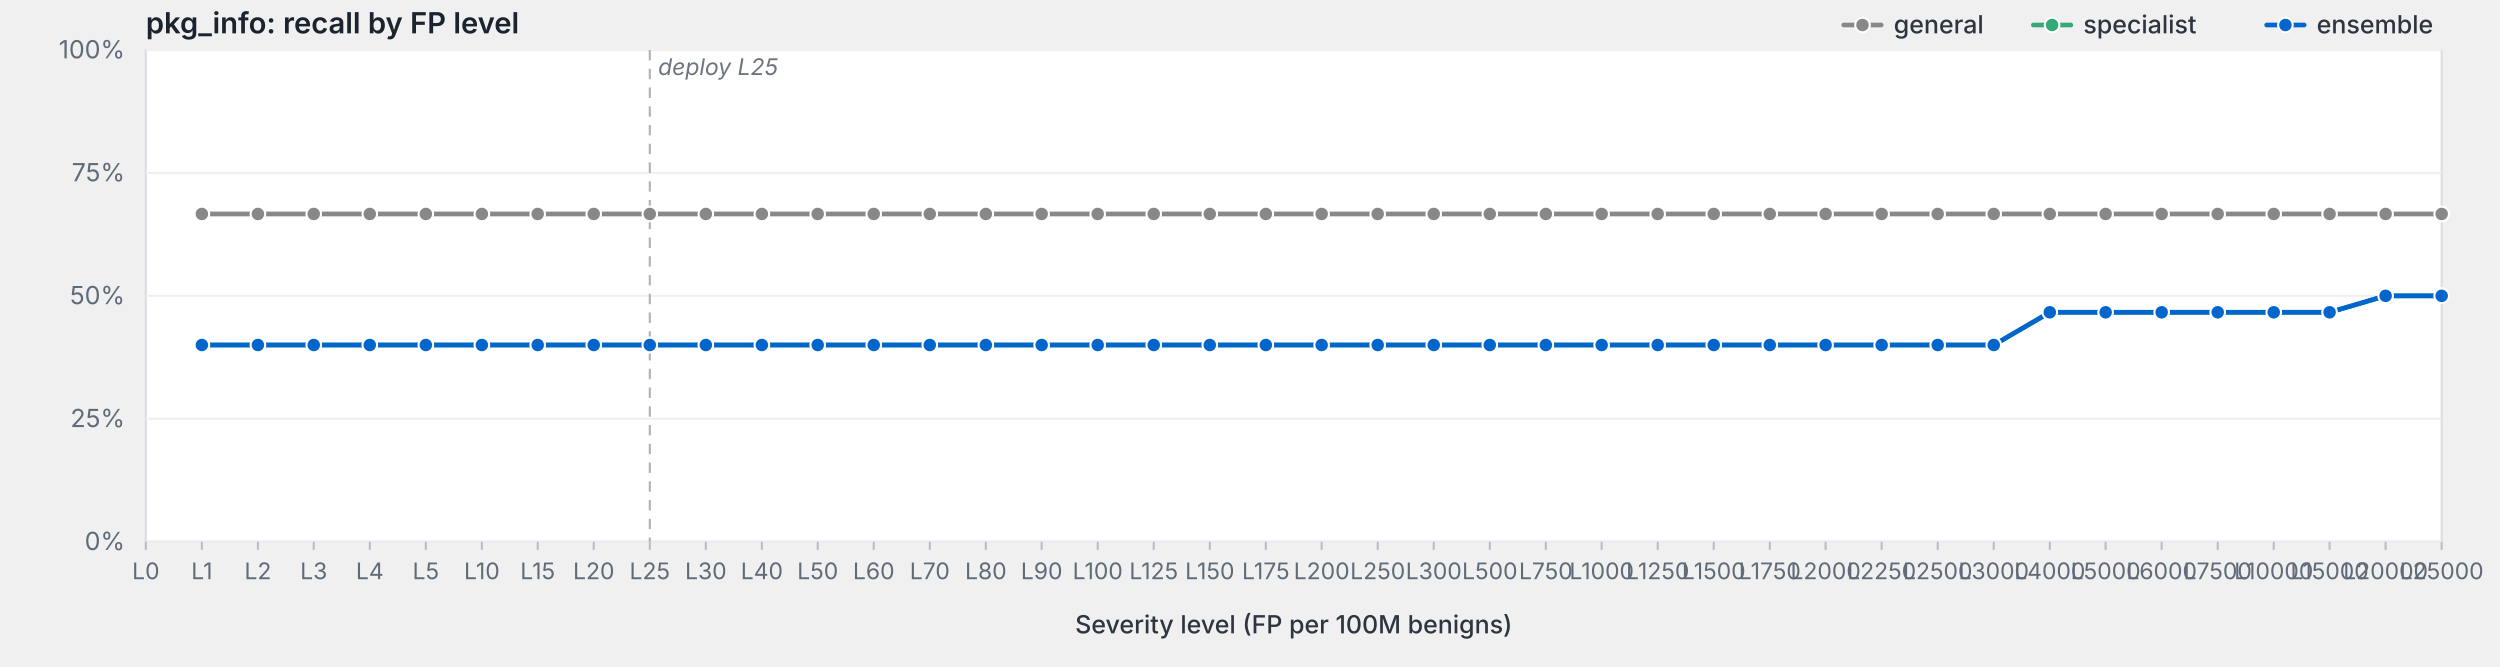
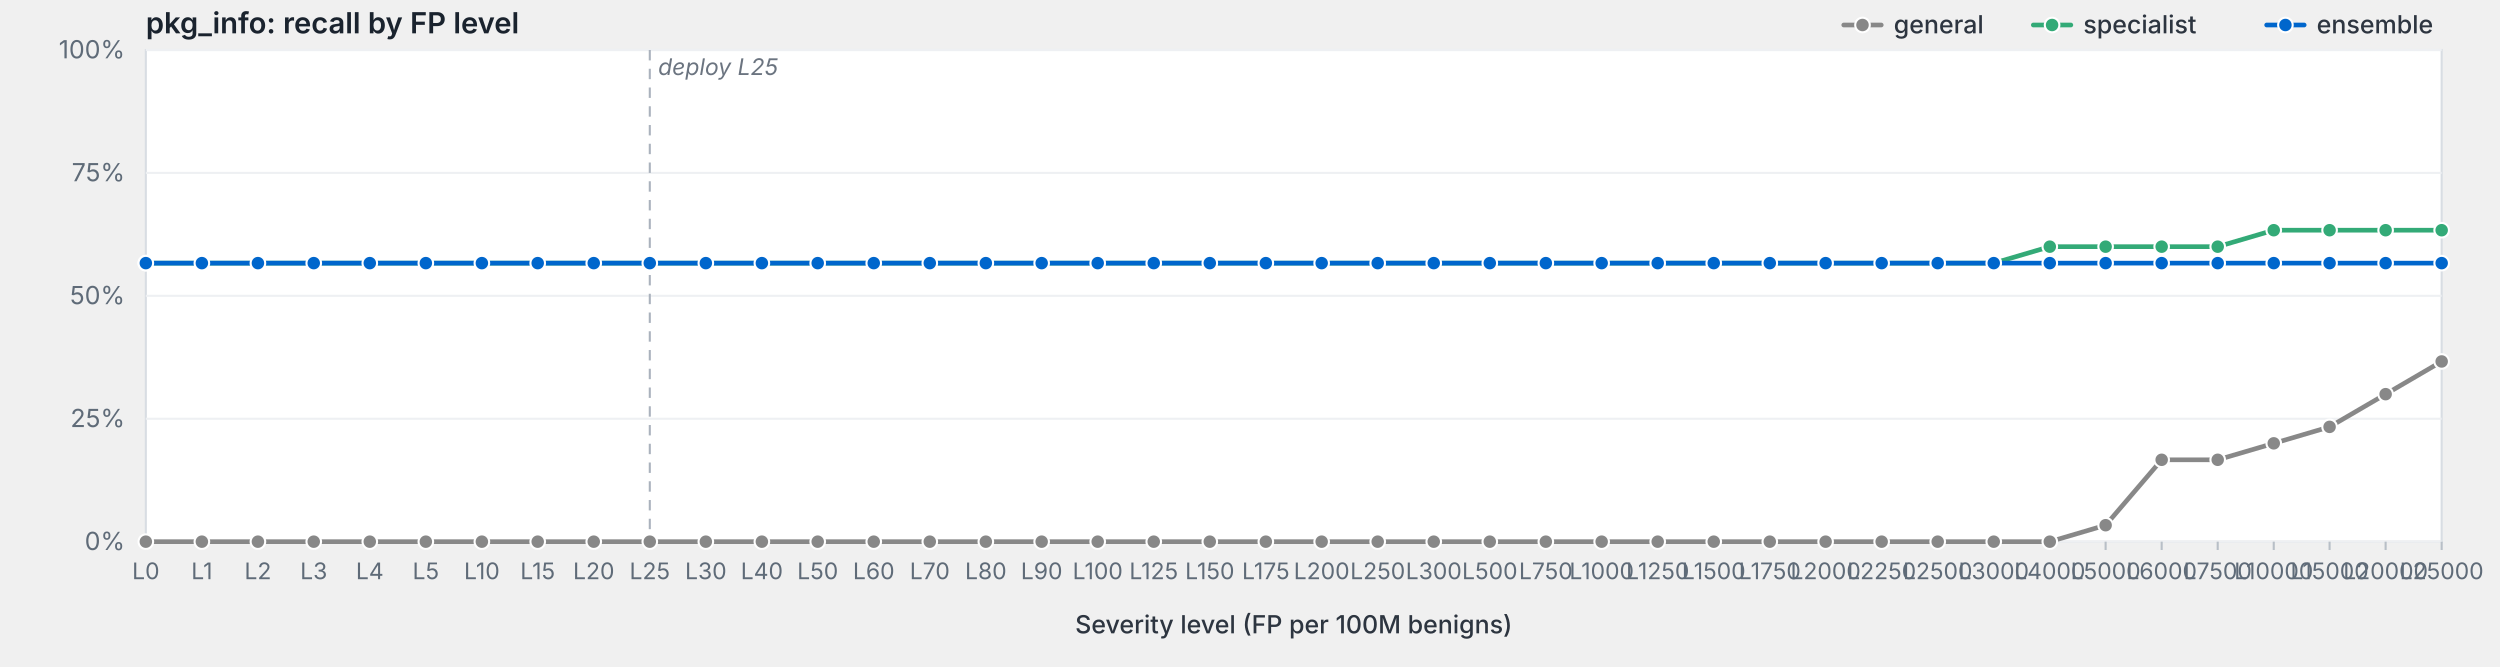
<svg xmlns="http://www.w3.org/2000/svg" viewBox="0 0 1200 320" width="1200" height="320" preserveAspectRatio="xMidYMid meet" role="img" aria-label="pkg_info: recall by FP level">
  <style>svg { background: #fdfdfd; }.frame { fill: #fff; stroke: #d8dde3; stroke-width: 1; }.grid { stroke: #eef0f3; stroke-width: 1; }.tick { stroke: #b8bfc7; stroke-width: 1; }.axis-label { fill: #5f6b78; font-family: -apple-system, BlinkMacSystemFont, "Segoe UI", system-ui, sans-serif; font-size: 12px; }.x-label { fill: #5f6b78; font-family: -apple-system, BlinkMacSystemFont, "Segoe UI", system-ui, sans-serif; font-size: 11px; }.axis-title { fill: #2d3540; font-family: -apple-system, BlinkMacSystemFont, "Segoe UI", system-ui, sans-serif; font-size: 12px; font-weight: 500; }.title { fill: #1a232e; font-family: -apple-system, BlinkMacSystemFont, "Segoe UI", system-ui, sans-serif; font-size: 14px; font-weight: 600; }.deploy-marker { stroke: #aab2bd; stroke-width: 1; stroke-dasharray: 5,4; }.deploy-label { fill: #6b7480; font-family: -apple-system, BlinkMacSystemFont, "Segoe UI", system-ui, sans-serif; font-size: 11px; font-style: italic; }.curve { fill: none; stroke-width: 2.25; stroke-linejoin: round; stroke-linecap: round; }.marker { stroke: #fff; stroke-width: 1; }.legend-text { fill: #2d3540; font-family: -apple-system, BlinkMacSystemFont, "Segoe UI", system-ui, sans-serif; font-size: 12px; font-weight: 500; }</style>
  <text class="title" x="70" y="16">pkg_info: recall by FP level</text>
  <rect class="frame" x="70" y="24" width="1102" height="236" />
  <line class="grid" x1="70" y1="260.0" x2="1172" y2="260.0" />
  <text class="axis-label" x="60" y="264.0" text-anchor="end">0%</text>
  <line class="grid" x1="70" y1="201.0" x2="1172" y2="201.0" />
  <text class="axis-label" x="60" y="205.0" text-anchor="end">25%</text>
  <line class="grid" x1="70" y1="142.0" x2="1172" y2="142.0" />
  <text class="axis-label" x="60" y="146.0" text-anchor="end">50%</text>
  <line class="grid" x1="70" y1="83.0" x2="1172" y2="83.0" />
  <text class="axis-label" x="60" y="87.0" text-anchor="end">75%</text>
  <line class="grid" x1="70" y1="24.0" x2="1172" y2="24.0" />
  <text class="axis-label" x="60" y="28.0" text-anchor="end">100%</text>
  <line class="deploy-marker" x1="311.9" y1="24" x2="311.9" y2="260" />
  <text class="deploy-label" x="315.9" y="36" text-anchor="start">deploy L25</text>
  <line class="tick" x1="70.0" y1="260" x2="70.0" y2="264" />
  <text class="x-label" x="70.0" y="278" text-anchor="middle">L0</text>
  <line class="tick" x1="96.9" y1="260" x2="96.9" y2="264" />
  <text class="x-label" x="96.9" y="278" text-anchor="middle">L1</text>
  <line class="tick" x1="123.8" y1="260" x2="123.8" y2="264" />
  <text class="x-label" x="123.8" y="278" text-anchor="middle">L2</text>
  <line class="tick" x1="150.6" y1="260" x2="150.6" y2="264" />
  <text class="x-label" x="150.6" y="278" text-anchor="middle">L3</text>
  <line class="tick" x1="177.5" y1="260" x2="177.5" y2="264" />
  <text class="x-label" x="177.5" y="278" text-anchor="middle">L4</text>
  <line class="tick" x1="204.4" y1="260" x2="204.4" y2="264" />
  <text class="x-label" x="204.4" y="278" text-anchor="middle">L5</text>
  <line class="tick" x1="231.3" y1="260" x2="231.3" y2="264" />
  <text class="x-label" x="231.3" y="278" text-anchor="middle">L10</text>
  <line class="tick" x1="258.1" y1="260" x2="258.1" y2="264" />
  <text class="x-label" x="258.1" y="278" text-anchor="middle">L15</text>
  <line class="tick" x1="285.0" y1="260" x2="285.0" y2="264" />
  <text class="x-label" x="285.0" y="278" text-anchor="middle">L20</text>
  <line class="tick" x1="311.9" y1="260" x2="311.9" y2="264" />
  <text class="x-label" x="311.9" y="278" text-anchor="middle">L25</text>
  <line class="tick" x1="338.8" y1="260" x2="338.8" y2="264" />
  <text class="x-label" x="338.8" y="278" text-anchor="middle">L30</text>
  <line class="tick" x1="365.7" y1="260" x2="365.7" y2="264" />
  <text class="x-label" x="365.7" y="278" text-anchor="middle">L40</text>
  <line class="tick" x1="392.5" y1="260" x2="392.5" y2="264" />
  <text class="x-label" x="392.5" y="278" text-anchor="middle">L50</text>
  <line class="tick" x1="419.4" y1="260" x2="419.4" y2="264" />
  <text class="x-label" x="419.4" y="278" text-anchor="middle">L60</text>
  <line class="tick" x1="446.3" y1="260" x2="446.3" y2="264" />
  <text class="x-label" x="446.3" y="278" text-anchor="middle">L70</text>
  <line class="tick" x1="473.2" y1="260" x2="473.2" y2="264" />
  <text class="x-label" x="473.2" y="278" text-anchor="middle">L80</text>
  <line class="tick" x1="500.0" y1="260" x2="500.0" y2="264" />
  <text class="x-label" x="500.0" y="278" text-anchor="middle">L90</text>
  <line class="tick" x1="526.9" y1="260" x2="526.9" y2="264" />
  <text class="x-label" x="526.9" y="278" text-anchor="middle">L100</text>
  <line class="tick" x1="553.8" y1="260" x2="553.8" y2="264" />
  <text class="x-label" x="553.8" y="278" text-anchor="middle">L125</text>
  <line class="tick" x1="580.7" y1="260" x2="580.7" y2="264" />
  <text class="x-label" x="580.7" y="278" text-anchor="middle">L150</text>
  <line class="tick" x1="607.6" y1="260" x2="607.6" y2="264" />
  <text class="x-label" x="607.6" y="278" text-anchor="middle">L175</text>
  <line class="tick" x1="634.4" y1="260" x2="634.4" y2="264" />
  <text class="x-label" x="634.4" y="278" text-anchor="middle">L200</text>
  <line class="tick" x1="661.3" y1="260" x2="661.3" y2="264" />
  <text class="x-label" x="661.3" y="278" text-anchor="middle">L250</text>
  <line class="tick" x1="688.2" y1="260" x2="688.2" y2="264" />
  <text class="x-label" x="688.2" y="278" text-anchor="middle">L300</text>
  <line class="tick" x1="715.1" y1="260" x2="715.1" y2="264" />
  <text class="x-label" x="715.1" y="278" text-anchor="middle">L500</text>
  <line class="tick" x1="742.0" y1="260" x2="742.0" y2="264" />
  <text class="x-label" x="742.0" y="278" text-anchor="middle">L750</text>
  <line class="tick" x1="768.8" y1="260" x2="768.8" y2="264" />
  <text class="x-label" x="768.8" y="278" text-anchor="middle">L1000</text>
  <line class="tick" x1="795.7" y1="260" x2="795.7" y2="264" />
  <text class="x-label" x="795.7" y="278" text-anchor="middle">L1250</text>
  <line class="tick" x1="822.6" y1="260" x2="822.6" y2="264" />
  <text class="x-label" x="822.6" y="278" text-anchor="middle">L1500</text>
  <line class="tick" x1="849.5" y1="260" x2="849.5" y2="264" />
  <text class="x-label" x="849.5" y="278" text-anchor="middle">L1750</text>
  <line class="tick" x1="876.3" y1="260" x2="876.3" y2="264" />
  <text class="x-label" x="876.3" y="278" text-anchor="middle">L2000</text>
  <line class="tick" x1="903.2" y1="260" x2="903.2" y2="264" />
  <text class="x-label" x="903.2" y="278" text-anchor="middle">L2250</text>
  <line class="tick" x1="930.1" y1="260" x2="930.1" y2="264" />
  <text class="x-label" x="930.1" y="278" text-anchor="middle">L2500</text>
  <line class="tick" x1="957.0" y1="260" x2="957.0" y2="264" />
  <text class="x-label" x="957.0" y="278" text-anchor="middle">L3000</text>
  <line class="tick" x1="983.9" y1="260" x2="983.9" y2="264" />
  <text class="x-label" x="983.9" y="278" text-anchor="middle">L4000</text>
  <line class="tick" x1="1010.7" y1="260" x2="1010.7" y2="264" />
  <text class="x-label" x="1010.7" y="278" text-anchor="middle">L5000</text>
  <line class="tick" x1="1037.6" y1="260" x2="1037.6" y2="264" />
  <text class="x-label" x="1037.6" y="278" text-anchor="middle">L6000</text>
  <line class="tick" x1="1064.5" y1="260" x2="1064.5" y2="264" />
  <text class="x-label" x="1064.5" y="278" text-anchor="middle">L7500</text>
  <line class="tick" x1="1091.4" y1="260" x2="1091.4" y2="264" />
  <text class="x-label" x="1091.4" y="278" text-anchor="middle">L10000</text>
  <line class="tick" x1="1118.2" y1="260" x2="1118.2" y2="264" />
  <text class="x-label" x="1118.2" y="278" text-anchor="middle">L15000</text>
  <line class="tick" x1="1145.1" y1="260" x2="1145.1" y2="264" />
  <text class="x-label" x="1145.1" y="278" text-anchor="middle">L20000</text>
  <line class="tick" x1="1172.0" y1="260" x2="1172.0" y2="264" />
  <text class="x-label" x="1172.0" y="278" text-anchor="middle">L25000</text>
  <text class="axis-title" x="621.0" y="304" text-anchor="middle">Severity level (FP per 100M benigns)</text>
-   <path class="curve" d="M96.9,102.7 L123.8,102.7 L150.6,102.7 L177.5,102.7 L204.4,102.7 L231.3,102.7 L258.1,102.7 L285.0,102.7 L311.9,102.7 L338.8,102.7 L365.7,102.7 L392.5,102.7 L419.4,102.7 L446.3,102.7 L473.2,102.7 L500.0,102.7 L526.9,102.7 L553.8,102.7 L580.7,102.7 L607.6,102.7 L634.4,102.7 L661.3,102.7 L688.2,102.7 L715.1,102.7 L742.0,102.7 L768.8,102.7 L795.7,102.7 L822.6,102.7 L849.5,102.7 L876.3,102.7 L903.2,102.7 L930.1,102.7 L957.0,102.7 L983.9,102.7 L1010.7,102.7 L1037.6,102.7 L1064.5,102.7 L1091.4,102.7 L1118.2,102.7 L1145.1,102.7 L1172.0,102.7" stroke="#888" />
-   <circle class="marker" cx="96.9" cy="102.7" r="3.5" fill="#888" />
-   <circle class="marker" cx="123.8" cy="102.7" r="3.5" fill="#888" />
-   <circle class="marker" cx="150.6" cy="102.7" r="3.5" fill="#888" />
-   <circle class="marker" cx="177.5" cy="102.7" r="3.5" fill="#888" />
-   <circle class="marker" cx="204.4" cy="102.7" r="3.5" fill="#888" />
-   <circle class="marker" cx="231.3" cy="102.7" r="3.5" fill="#888" />
-   <circle class="marker" cx="258.1" cy="102.7" r="3.5" fill="#888" />
-   <circle class="marker" cx="285.0" cy="102.7" r="3.5" fill="#888" />
-   <circle class="marker" cx="311.9" cy="102.7" r="3.5" fill="#888" />
-   <circle class="marker" cx="338.8" cy="102.7" r="3.5" fill="#888" />
-   <circle class="marker" cx="365.7" cy="102.7" r="3.5" fill="#888" />
-   <circle class="marker" cx="392.5" cy="102.7" r="3.5" fill="#888" />
-   <circle class="marker" cx="419.4" cy="102.7" r="3.5" fill="#888" />
-   <circle class="marker" cx="446.3" cy="102.7" r="3.5" fill="#888" />
-   <circle class="marker" cx="473.2" cy="102.7" r="3.5" fill="#888" />
-   <circle class="marker" cx="500.0" cy="102.7" r="3.5" fill="#888" />
-   <circle class="marker" cx="526.9" cy="102.7" r="3.5" fill="#888" />
-   <circle class="marker" cx="553.8" cy="102.7" r="3.5" fill="#888" />
-   <circle class="marker" cx="580.7" cy="102.7" r="3.5" fill="#888" />
-   <circle class="marker" cx="607.6" cy="102.7" r="3.5" fill="#888" />
-   <circle class="marker" cx="634.4" cy="102.7" r="3.5" fill="#888" />
-   <circle class="marker" cx="661.3" cy="102.7" r="3.5" fill="#888" />
-   <circle class="marker" cx="688.2" cy="102.7" r="3.5" fill="#888" />
-   <circle class="marker" cx="715.1" cy="102.7" r="3.5" fill="#888" />
-   <circle class="marker" cx="742.0" cy="102.7" r="3.5" fill="#888" />
-   <circle class="marker" cx="768.8" cy="102.7" r="3.5" fill="#888" />
-   <circle class="marker" cx="795.7" cy="102.7" r="3.5" fill="#888" />
-   <circle class="marker" cx="822.6" cy="102.7" r="3.5" fill="#888" />
-   <circle class="marker" cx="849.5" cy="102.7" r="3.5" fill="#888" />
-   <circle class="marker" cx="876.3" cy="102.7" r="3.5" fill="#888" />
-   <circle class="marker" cx="903.2" cy="102.7" r="3.5" fill="#888" />
-   <circle class="marker" cx="930.1" cy="102.7" r="3.5" fill="#888" />
-   <circle class="marker" cx="957.0" cy="102.7" r="3.5" fill="#888" />
-   <circle class="marker" cx="983.9" cy="102.7" r="3.5" fill="#888" />
-   <circle class="marker" cx="1010.7" cy="102.7" r="3.5" fill="#888" />
-   <circle class="marker" cx="1037.6" cy="102.7" r="3.5" fill="#888" />
-   <circle class="marker" cx="1064.5" cy="102.7" r="3.5" fill="#888" />
-   <circle class="marker" cx="1091.4" cy="102.7" r="3.5" fill="#888" />
-   <circle class="marker" cx="1118.2" cy="102.7" r="3.5" fill="#888" />
-   <circle class="marker" cx="1145.1" cy="102.7" r="3.5" fill="#888" />
-   <circle class="marker" cx="1172.0" cy="102.7" r="3.5" fill="#888" />
-   <path class="curve" d="M96.9,165.6 L123.8,165.6 L150.6,165.6 L177.5,165.6 L204.4,165.6 L231.3,165.6 L258.1,165.6 L285.0,165.6 L311.9,165.6 L338.8,165.6 L365.7,165.6 L392.5,165.6 L419.4,165.6 L446.3,165.6 L473.2,165.6 L500.0,165.6 L526.9,165.6 L553.8,165.6 L580.7,165.6 L607.6,165.6 L634.4,165.6 L661.3,165.6 L688.2,165.6 L715.1,165.6 L742.0,165.6 L768.8,165.6 L795.7,165.6 L822.6,165.6 L849.5,165.6 L876.3,165.6 L903.2,165.6 L930.1,165.6 L957.0,165.6 L983.9,149.9 L1010.7,149.9 L1037.6,149.9 L1064.5,149.9 L1091.4,149.9 L1118.2,149.9 L1145.1,142.0 L1172.0,142.0" stroke="#3a7" />
-   <circle class="marker" cx="96.9" cy="165.6" r="3.5" fill="#3a7" />
-   <circle class="marker" cx="123.8" cy="165.6" r="3.5" fill="#3a7" />
-   <circle class="marker" cx="150.6" cy="165.6" r="3.5" fill="#3a7" />
-   <circle class="marker" cx="177.5" cy="165.6" r="3.5" fill="#3a7" />
-   <circle class="marker" cx="204.4" cy="165.6" r="3.5" fill="#3a7" />
-   <circle class="marker" cx="231.3" cy="165.6" r="3.5" fill="#3a7" />
-   <circle class="marker" cx="258.1" cy="165.6" r="3.5" fill="#3a7" />
-   <circle class="marker" cx="285.0" cy="165.6" r="3.5" fill="#3a7" />
-   <circle class="marker" cx="311.9" cy="165.6" r="3.5" fill="#3a7" />
-   <circle class="marker" cx="338.8" cy="165.6" r="3.5" fill="#3a7" />
-   <circle class="marker" cx="365.7" cy="165.6" r="3.5" fill="#3a7" />
-   <circle class="marker" cx="392.5" cy="165.6" r="3.5" fill="#3a7" />
-   <circle class="marker" cx="419.4" cy="165.6" r="3.5" fill="#3a7" />
-   <circle class="marker" cx="446.3" cy="165.6" r="3.5" fill="#3a7" />
-   <circle class="marker" cx="473.2" cy="165.6" r="3.5" fill="#3a7" />
-   <circle class="marker" cx="500.0" cy="165.6" r="3.5" fill="#3a7" />
-   <circle class="marker" cx="526.9" cy="165.6" r="3.5" fill="#3a7" />
-   <circle class="marker" cx="553.8" cy="165.6" r="3.5" fill="#3a7" />
-   <circle class="marker" cx="580.7" cy="165.6" r="3.5" fill="#3a7" />
-   <circle class="marker" cx="607.6" cy="165.6" r="3.5" fill="#3a7" />
-   <circle class="marker" cx="634.4" cy="165.6" r="3.5" fill="#3a7" />
-   <circle class="marker" cx="661.3" cy="165.6" r="3.5" fill="#3a7" />
-   <circle class="marker" cx="688.2" cy="165.6" r="3.5" fill="#3a7" />
-   <circle class="marker" cx="715.1" cy="165.6" r="3.5" fill="#3a7" />
-   <circle class="marker" cx="742.0" cy="165.6" r="3.5" fill="#3a7" />
-   <circle class="marker" cx="768.8" cy="165.6" r="3.5" fill="#3a7" />
-   <circle class="marker" cx="795.7" cy="165.6" r="3.5" fill="#3a7" />
-   <circle class="marker" cx="822.6" cy="165.6" r="3.5" fill="#3a7" />
-   <circle class="marker" cx="849.5" cy="165.6" r="3.5" fill="#3a7" />
-   <circle class="marker" cx="876.3" cy="165.6" r="3.5" fill="#3a7" />
-   <circle class="marker" cx="903.2" cy="165.6" r="3.5" fill="#3a7" />
-   <circle class="marker" cx="930.1" cy="165.6" r="3.5" fill="#3a7" />
-   <circle class="marker" cx="957.0" cy="165.6" r="3.5" fill="#3a7" />
-   <circle class="marker" cx="983.9" cy="149.9" r="3.5" fill="#3a7" />
-   <circle class="marker" cx="1010.7" cy="149.9" r="3.5" fill="#3a7" />
-   <circle class="marker" cx="1037.6" cy="149.9" r="3.5" fill="#3a7" />
-   <circle class="marker" cx="1064.5" cy="149.9" r="3.5" fill="#3a7" />
-   <circle class="marker" cx="1091.4" cy="149.9" r="3.5" fill="#3a7" />
-   <circle class="marker" cx="1118.2" cy="149.9" r="3.5" fill="#3a7" />
-   <circle class="marker" cx="1145.1" cy="142.0" r="3.5" fill="#3a7" />
-   <circle class="marker" cx="1172.0" cy="142.0" r="3.5" fill="#3a7" />
-   <path class="curve" d="M96.9,165.6 L123.8,165.6 L150.6,165.6 L177.5,165.6 L204.4,165.6 L231.3,165.6 L258.1,165.6 L285.0,165.6 L311.9,165.6 L338.8,165.6 L365.7,165.6 L392.5,165.6 L419.4,165.6 L446.3,165.6 L473.2,165.6 L500.0,165.6 L526.9,165.6 L553.8,165.6 L580.7,165.6 L607.6,165.6 L634.4,165.6 L661.3,165.6 L688.2,165.6 L715.1,165.6 L742.0,165.6 L768.8,165.6 L795.7,165.6 L822.6,165.6 L849.5,165.6 L876.3,165.6 L903.2,165.6 L930.1,165.6 L957.0,165.6 L983.9,149.9 L1010.7,149.9 L1037.6,149.9 L1064.5,149.9 L1091.4,149.9 L1118.2,149.9 L1145.1,142.0 L1172.0,142.0" stroke="#06c" />
-   <circle class="marker" cx="96.9" cy="165.6" r="3.5" fill="#06c" />
-   <circle class="marker" cx="123.8" cy="165.6" r="3.5" fill="#06c" />
-   <circle class="marker" cx="150.6" cy="165.6" r="3.5" fill="#06c" />
-   <circle class="marker" cx="177.5" cy="165.6" r="3.5" fill="#06c" />
-   <circle class="marker" cx="204.4" cy="165.6" r="3.5" fill="#06c" />
-   <circle class="marker" cx="231.3" cy="165.6" r="3.5" fill="#06c" />
-   <circle class="marker" cx="258.1" cy="165.6" r="3.5" fill="#06c" />
-   <circle class="marker" cx="285.0" cy="165.6" r="3.5" fill="#06c" />
-   <circle class="marker" cx="311.9" cy="165.6" r="3.5" fill="#06c" />
-   <circle class="marker" cx="338.8" cy="165.6" r="3.5" fill="#06c" />
-   <circle class="marker" cx="365.7" cy="165.6" r="3.5" fill="#06c" />
-   <circle class="marker" cx="392.5" cy="165.6" r="3.5" fill="#06c" />
-   <circle class="marker" cx="419.4" cy="165.6" r="3.5" fill="#06c" />
-   <circle class="marker" cx="446.3" cy="165.6" r="3.5" fill="#06c" />
-   <circle class="marker" cx="473.2" cy="165.6" r="3.5" fill="#06c" />
-   <circle class="marker" cx="500.0" cy="165.6" r="3.5" fill="#06c" />
-   <circle class="marker" cx="526.9" cy="165.6" r="3.5" fill="#06c" />
-   <circle class="marker" cx="553.8" cy="165.6" r="3.5" fill="#06c" />
-   <circle class="marker" cx="580.7" cy="165.6" r="3.5" fill="#06c" />
-   <circle class="marker" cx="607.6" cy="165.6" r="3.5" fill="#06c" />
-   <circle class="marker" cx="634.4" cy="165.6" r="3.5" fill="#06c" />
-   <circle class="marker" cx="661.3" cy="165.6" r="3.5" fill="#06c" />
-   <circle class="marker" cx="688.2" cy="165.6" r="3.5" fill="#06c" />
-   <circle class="marker" cx="715.1" cy="165.6" r="3.5" fill="#06c" />
-   <circle class="marker" cx="742.0" cy="165.6" r="3.5" fill="#06c" />
-   <circle class="marker" cx="768.8" cy="165.6" r="3.5" fill="#06c" />
-   <circle class="marker" cx="795.7" cy="165.6" r="3.5" fill="#06c" />
-   <circle class="marker" cx="822.6" cy="165.6" r="3.5" fill="#06c" />
-   <circle class="marker" cx="849.5" cy="165.6" r="3.5" fill="#06c" />
-   <circle class="marker" cx="876.3" cy="165.6" r="3.5" fill="#06c" />
-   <circle class="marker" cx="903.2" cy="165.6" r="3.5" fill="#06c" />
-   <circle class="marker" cx="930.1" cy="165.6" r="3.5" fill="#06c" />
-   <circle class="marker" cx="957.0" cy="165.6" r="3.5" fill="#06c" />
-   <circle class="marker" cx="983.9" cy="149.9" r="3.5" fill="#06c" />
-   <circle class="marker" cx="1010.7" cy="149.9" r="3.5" fill="#06c" />
-   <circle class="marker" cx="1037.6" cy="149.9" r="3.5" fill="#06c" />
-   <circle class="marker" cx="1064.5" cy="149.9" r="3.5" fill="#06c" />
-   <circle class="marker" cx="1091.4" cy="149.9" r="3.5" fill="#06c" />
-   <circle class="marker" cx="1118.2" cy="149.9" r="3.5" fill="#06c" />
-   <circle class="marker" cx="1145.1" cy="142.0" r="3.5" fill="#06c" />
-   <circle class="marker" cx="1172.0" cy="142.0" r="3.5" fill="#06c" />
+   <path class="curve" d="M70.0,260.0 L96.9,260.0 L123.8,260.0 L150.6,260.0 L177.5,260.0 L204.4,260.0 L231.3,260.0 L258.1,260.0 L285.0,260.0 L311.9,260.0 L338.8,260.0 L365.7,260.0 L392.5,260.0 L419.4,260.0 L446.3,260.0 L473.2,260.0 L500.0,260.0 L526.9,260.0 L553.8,260.0 L580.7,260.0 L607.6,260.0 L634.4,260.0 L661.3,260.0 L688.2,260.0 L715.1,260.0 L742.0,260.0 L768.8,260.0 L795.7,260.0 L822.6,260.0 L849.5,260.0 L876.3,260.0 L903.2,260.0 L930.1,260.0 L957.0,260.0 L983.9,260.0 L1010.7,252.1 L1037.6,220.7 L1064.5,220.7 L1091.4,212.8 L1118.2,204.9 L1145.1,189.2 L1172.0,173.5" stroke="#888" />
+   <circle class="marker" cx="70.0" cy="260.0" r="3.5" fill="#888" />
+   <circle class="marker" cx="96.9" cy="260.0" r="3.5" fill="#888" />
+   <circle class="marker" cx="123.8" cy="260.0" r="3.5" fill="#888" />
+   <circle class="marker" cx="150.6" cy="260.0" r="3.5" fill="#888" />
+   <circle class="marker" cx="177.5" cy="260.0" r="3.5" fill="#888" />
+   <circle class="marker" cx="204.4" cy="260.0" r="3.5" fill="#888" />
+   <circle class="marker" cx="231.3" cy="260.0" r="3.5" fill="#888" />
+   <circle class="marker" cx="258.1" cy="260.0" r="3.5" fill="#888" />
+   <circle class="marker" cx="285.0" cy="260.0" r="3.5" fill="#888" />
+   <circle class="marker" cx="311.9" cy="260.0" r="3.5" fill="#888" />
+   <circle class="marker" cx="338.8" cy="260.0" r="3.5" fill="#888" />
+   <circle class="marker" cx="365.7" cy="260.0" r="3.5" fill="#888" />
+   <circle class="marker" cx="392.5" cy="260.0" r="3.5" fill="#888" />
+   <circle class="marker" cx="419.4" cy="260.0" r="3.5" fill="#888" />
+   <circle class="marker" cx="446.3" cy="260.0" r="3.5" fill="#888" />
+   <circle class="marker" cx="473.2" cy="260.0" r="3.5" fill="#888" />
+   <circle class="marker" cx="500.0" cy="260.0" r="3.5" fill="#888" />
+   <circle class="marker" cx="526.9" cy="260.0" r="3.5" fill="#888" />
+   <circle class="marker" cx="553.8" cy="260.0" r="3.5" fill="#888" />
+   <circle class="marker" cx="580.7" cy="260.0" r="3.5" fill="#888" />
+   <circle class="marker" cx="607.6" cy="260.0" r="3.5" fill="#888" />
+   <circle class="marker" cx="634.4" cy="260.0" r="3.5" fill="#888" />
+   <circle class="marker" cx="661.3" cy="260.0" r="3.5" fill="#888" />
+   <circle class="marker" cx="688.2" cy="260.0" r="3.5" fill="#888" />
+   <circle class="marker" cx="715.1" cy="260.0" r="3.5" fill="#888" />
+   <circle class="marker" cx="742.0" cy="260.0" r="3.5" fill="#888" />
+   <circle class="marker" cx="768.8" cy="260.0" r="3.5" fill="#888" />
+   <circle class="marker" cx="795.7" cy="260.0" r="3.5" fill="#888" />
+   <circle class="marker" cx="822.6" cy="260.0" r="3.5" fill="#888" />
+   <circle class="marker" cx="849.5" cy="260.0" r="3.5" fill="#888" />
+   <circle class="marker" cx="876.3" cy="260.0" r="3.5" fill="#888" />
+   <circle class="marker" cx="903.2" cy="260.0" r="3.5" fill="#888" />
+   <circle class="marker" cx="930.1" cy="260.0" r="3.5" fill="#888" />
+   <circle class="marker" cx="957.0" cy="260.0" r="3.5" fill="#888" />
+   <circle class="marker" cx="983.9" cy="260.0" r="3.5" fill="#888" />
+   <circle class="marker" cx="1010.7" cy="252.1" r="3.5" fill="#888" />
+   <circle class="marker" cx="1037.6" cy="220.7" r="3.5" fill="#888" />
+   <circle class="marker" cx="1064.5" cy="220.7" r="3.5" fill="#888" />
+   <circle class="marker" cx="1091.4" cy="212.8" r="3.5" fill="#888" />
+   <circle class="marker" cx="1118.2" cy="204.9" r="3.5" fill="#888" />
+   <circle class="marker" cx="1145.1" cy="189.2" r="3.5" fill="#888" />
+   <circle class="marker" cx="1172.0" cy="173.5" r="3.5" fill="#888" />
+   <path class="curve" d="M70.0,126.3 L96.9,126.3 L123.8,126.3 L150.6,126.3 L177.5,126.3 L204.4,126.3 L231.3,126.3 L258.1,126.3 L285.0,126.3 L311.9,126.3 L338.8,126.3 L365.7,126.3 L392.5,126.3 L419.4,126.3 L446.3,126.3 L473.2,126.3 L500.0,126.3 L526.9,126.3 L553.8,126.3 L580.7,126.3 L607.6,126.3 L634.4,126.3 L661.3,126.3 L688.2,126.3 L715.1,126.3 L742.0,126.3 L768.8,126.3 L795.7,126.3 L822.6,126.3 L849.5,126.3 L876.3,126.3 L903.2,126.3 L930.1,126.3 L957.0,126.3 L983.9,118.4 L1010.7,118.4 L1037.6,118.4 L1064.5,118.4 L1091.4,110.5 L1118.2,110.5 L1145.1,110.5 L1172.0,110.5" stroke="#3a7" />
+   <circle class="marker" cx="70.0" cy="126.3" r="3.5" fill="#3a7" />
+   <circle class="marker" cx="96.9" cy="126.3" r="3.5" fill="#3a7" />
+   <circle class="marker" cx="123.8" cy="126.3" r="3.5" fill="#3a7" />
+   <circle class="marker" cx="150.6" cy="126.3" r="3.5" fill="#3a7" />
+   <circle class="marker" cx="177.5" cy="126.3" r="3.5" fill="#3a7" />
+   <circle class="marker" cx="204.4" cy="126.3" r="3.5" fill="#3a7" />
+   <circle class="marker" cx="231.3" cy="126.3" r="3.5" fill="#3a7" />
+   <circle class="marker" cx="258.1" cy="126.3" r="3.5" fill="#3a7" />
+   <circle class="marker" cx="285.0" cy="126.3" r="3.5" fill="#3a7" />
+   <circle class="marker" cx="311.9" cy="126.3" r="3.5" fill="#3a7" />
+   <circle class="marker" cx="338.8" cy="126.3" r="3.5" fill="#3a7" />
+   <circle class="marker" cx="365.7" cy="126.3" r="3.5" fill="#3a7" />
+   <circle class="marker" cx="392.5" cy="126.3" r="3.5" fill="#3a7" />
+   <circle class="marker" cx="419.4" cy="126.3" r="3.5" fill="#3a7" />
+   <circle class="marker" cx="446.3" cy="126.3" r="3.5" fill="#3a7" />
+   <circle class="marker" cx="473.2" cy="126.3" r="3.5" fill="#3a7" />
+   <circle class="marker" cx="500.0" cy="126.3" r="3.5" fill="#3a7" />
+   <circle class="marker" cx="526.9" cy="126.3" r="3.5" fill="#3a7" />
+   <circle class="marker" cx="553.8" cy="126.3" r="3.5" fill="#3a7" />
+   <circle class="marker" cx="580.7" cy="126.3" r="3.5" fill="#3a7" />
+   <circle class="marker" cx="607.6" cy="126.3" r="3.5" fill="#3a7" />
+   <circle class="marker" cx="634.4" cy="126.3" r="3.5" fill="#3a7" />
+   <circle class="marker" cx="661.3" cy="126.3" r="3.5" fill="#3a7" />
+   <circle class="marker" cx="688.2" cy="126.3" r="3.5" fill="#3a7" />
+   <circle class="marker" cx="715.1" cy="126.3" r="3.5" fill="#3a7" />
+   <circle class="marker" cx="742.0" cy="126.3" r="3.5" fill="#3a7" />
+   <circle class="marker" cx="768.8" cy="126.3" r="3.5" fill="#3a7" />
+   <circle class="marker" cx="795.7" cy="126.3" r="3.5" fill="#3a7" />
+   <circle class="marker" cx="822.6" cy="126.3" r="3.5" fill="#3a7" />
+   <circle class="marker" cx="849.5" cy="126.3" r="3.5" fill="#3a7" />
+   <circle class="marker" cx="876.3" cy="126.3" r="3.5" fill="#3a7" />
+   <circle class="marker" cx="903.2" cy="126.3" r="3.5" fill="#3a7" />
+   <circle class="marker" cx="930.1" cy="126.3" r="3.5" fill="#3a7" />
+   <circle class="marker" cx="957.0" cy="126.3" r="3.5" fill="#3a7" />
+   <circle class="marker" cx="983.9" cy="118.4" r="3.5" fill="#3a7" />
+   <circle class="marker" cx="1010.7" cy="118.4" r="3.5" fill="#3a7" />
+   <circle class="marker" cx="1037.6" cy="118.4" r="3.5" fill="#3a7" />
+   <circle class="marker" cx="1064.5" cy="118.4" r="3.5" fill="#3a7" />
+   <circle class="marker" cx="1091.4" cy="110.5" r="3.5" fill="#3a7" />
+   <circle class="marker" cx="1118.2" cy="110.5" r="3.5" fill="#3a7" />
+   <circle class="marker" cx="1145.1" cy="110.5" r="3.5" fill="#3a7" />
+   <circle class="marker" cx="1172.0" cy="110.5" r="3.5" fill="#3a7" />
+   <path class="curve" d="M70.0,126.3 L96.9,126.3 L123.8,126.3 L150.6,126.3 L177.5,126.3 L204.4,126.3 L231.3,126.3 L258.1,126.3 L285.0,126.3 L311.9,126.3 L338.8,126.3 L365.7,126.3 L392.5,126.3 L419.4,126.3 L446.3,126.3 L473.2,126.3 L500.0,126.3 L526.9,126.3 L553.8,126.3 L580.7,126.3 L607.6,126.3 L634.4,126.3 L661.3,126.3 L688.2,126.3 L715.1,126.3 L742.0,126.3 L768.8,126.3 L795.7,126.3 L822.6,126.3 L849.5,126.3 L876.3,126.3 L903.2,126.3 L930.1,126.3 L957.0,126.3 L983.9,126.3 L1010.7,126.3 L1037.6,126.3 L1064.5,126.3 L1091.4,126.3 L1118.2,126.3 L1145.1,126.3 L1172.0,126.3" stroke="#06c" />
+   <circle class="marker" cx="70.0" cy="126.3" r="3.5" fill="#06c" />
+   <circle class="marker" cx="96.9" cy="126.3" r="3.5" fill="#06c" />
+   <circle class="marker" cx="123.8" cy="126.3" r="3.5" fill="#06c" />
+   <circle class="marker" cx="150.6" cy="126.3" r="3.5" fill="#06c" />
+   <circle class="marker" cx="177.5" cy="126.3" r="3.5" fill="#06c" />
+   <circle class="marker" cx="204.4" cy="126.3" r="3.5" fill="#06c" />
+   <circle class="marker" cx="231.3" cy="126.3" r="3.5" fill="#06c" />
+   <circle class="marker" cx="258.1" cy="126.3" r="3.5" fill="#06c" />
+   <circle class="marker" cx="285.0" cy="126.3" r="3.5" fill="#06c" />
+   <circle class="marker" cx="311.9" cy="126.3" r="3.5" fill="#06c" />
+   <circle class="marker" cx="338.8" cy="126.3" r="3.5" fill="#06c" />
+   <circle class="marker" cx="365.7" cy="126.3" r="3.5" fill="#06c" />
+   <circle class="marker" cx="392.5" cy="126.3" r="3.5" fill="#06c" />
+   <circle class="marker" cx="419.4" cy="126.3" r="3.5" fill="#06c" />
+   <circle class="marker" cx="446.3" cy="126.3" r="3.5" fill="#06c" />
+   <circle class="marker" cx="473.2" cy="126.3" r="3.5" fill="#06c" />
+   <circle class="marker" cx="500.0" cy="126.3" r="3.5" fill="#06c" />
+   <circle class="marker" cx="526.9" cy="126.3" r="3.5" fill="#06c" />
+   <circle class="marker" cx="553.8" cy="126.3" r="3.5" fill="#06c" />
+   <circle class="marker" cx="580.7" cy="126.3" r="3.5" fill="#06c" />
+   <circle class="marker" cx="607.6" cy="126.3" r="3.5" fill="#06c" />
+   <circle class="marker" cx="634.4" cy="126.3" r="3.5" fill="#06c" />
+   <circle class="marker" cx="661.3" cy="126.3" r="3.5" fill="#06c" />
+   <circle class="marker" cx="688.2" cy="126.3" r="3.5" fill="#06c" />
+   <circle class="marker" cx="715.1" cy="126.3" r="3.5" fill="#06c" />
+   <circle class="marker" cx="742.0" cy="126.3" r="3.5" fill="#06c" />
+   <circle class="marker" cx="768.8" cy="126.3" r="3.5" fill="#06c" />
+   <circle class="marker" cx="795.7" cy="126.3" r="3.5" fill="#06c" />
+   <circle class="marker" cx="822.6" cy="126.3" r="3.5" fill="#06c" />
+   <circle class="marker" cx="849.5" cy="126.3" r="3.5" fill="#06c" />
+   <circle class="marker" cx="876.3" cy="126.3" r="3.5" fill="#06c" />
+   <circle class="marker" cx="903.2" cy="126.3" r="3.5" fill="#06c" />
+   <circle class="marker" cx="930.1" cy="126.3" r="3.5" fill="#06c" />
+   <circle class="marker" cx="957.0" cy="126.3" r="3.5" fill="#06c" />
+   <circle class="marker" cx="983.9" cy="126.3" r="3.5" fill="#06c" />
+   <circle class="marker" cx="1010.7" cy="126.3" r="3.5" fill="#06c" />
+   <circle class="marker" cx="1037.6" cy="126.3" r="3.5" fill="#06c" />
+   <circle class="marker" cx="1064.5" cy="126.3" r="3.5" fill="#06c" />
+   <circle class="marker" cx="1091.4" cy="126.3" r="3.5" fill="#06c" />
+   <circle class="marker" cx="1118.2" cy="126.3" r="3.5" fill="#06c" />
+   <circle class="marker" cx="1145.1" cy="126.3" r="3.5" fill="#06c" />
+   <circle class="marker" cx="1172.0" cy="126.3" r="3.5" fill="#06c" />
  <line x1="1088.0" y1="12.0" x2="1106.0" y2="12.0" stroke="#06c" stroke-width="2.25" stroke-linecap="round" />
  <circle cx="1097.0" cy="12.0" r="3.5" fill="#06c" stroke="#fff" stroke-width="1" />
  <text class="legend-text" x="1112.0" y="16.0">ensemble</text>
  <line x1="976.0" y1="12.0" x2="994.0" y2="12.0" stroke="#3a7" stroke-width="2.25" stroke-linecap="round" />
  <circle cx="985.0" cy="12.0" r="3.5" fill="#3a7" stroke="#fff" stroke-width="1" />
  <text class="legend-text" x="1000.0" y="16.0">specialist</text>
  <line x1="885.0" y1="12.0" x2="903.0" y2="12.0" stroke="#888" stroke-width="2.25" stroke-linecap="round" />
  <circle cx="894.0" cy="12.0" r="3.5" fill="#888" stroke="#fff" stroke-width="1" />
  <text class="legend-text" x="909.0" y="16.0">general</text>
</svg>
